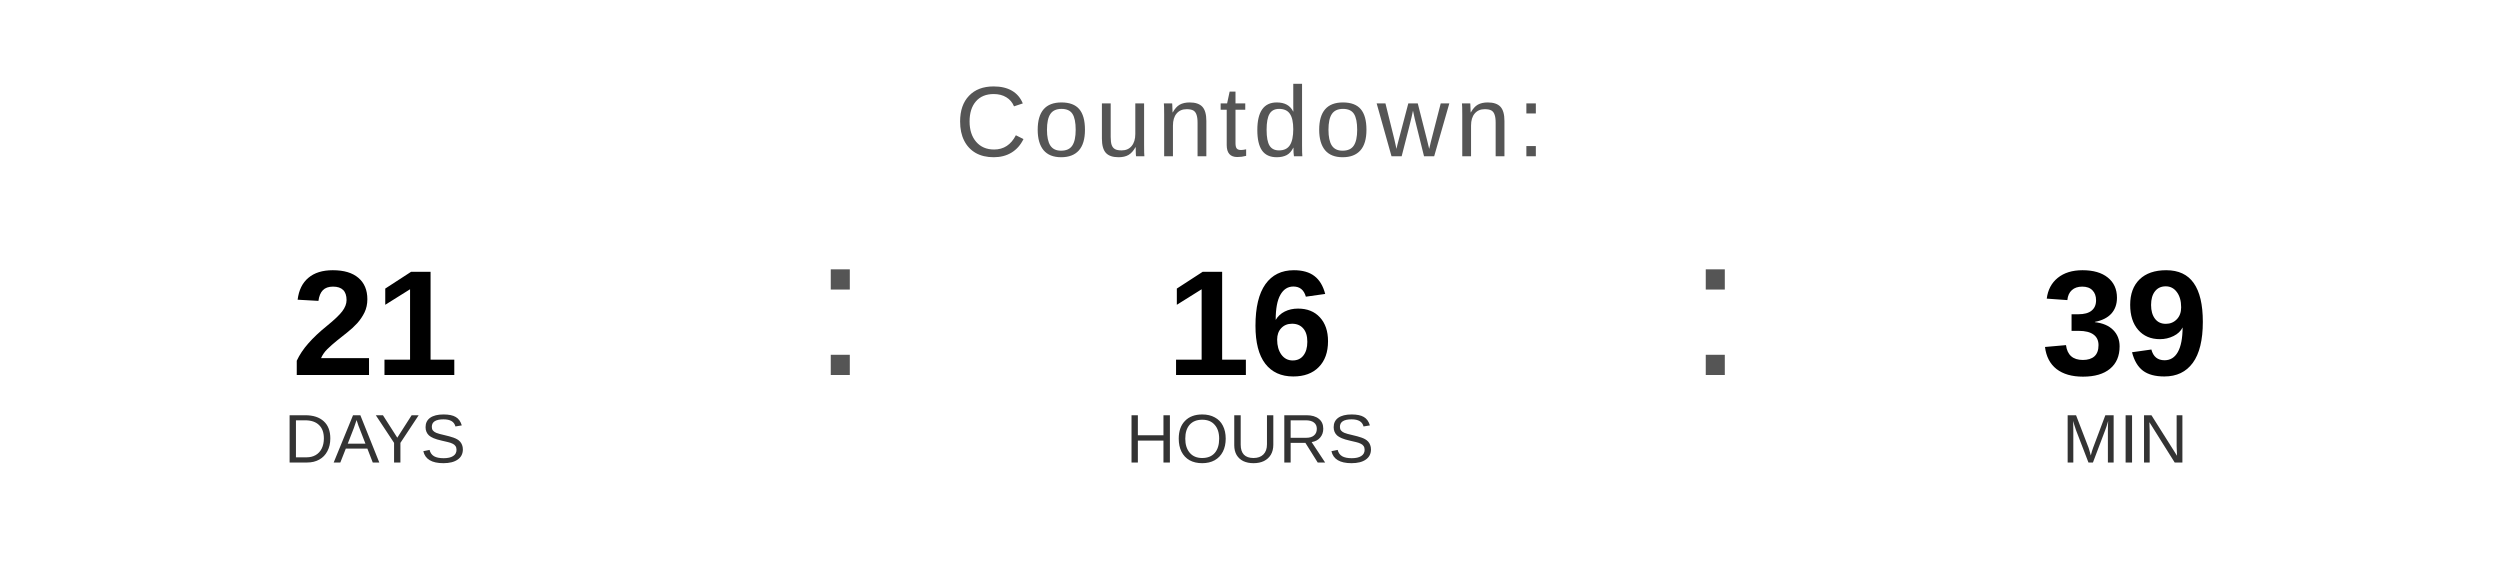
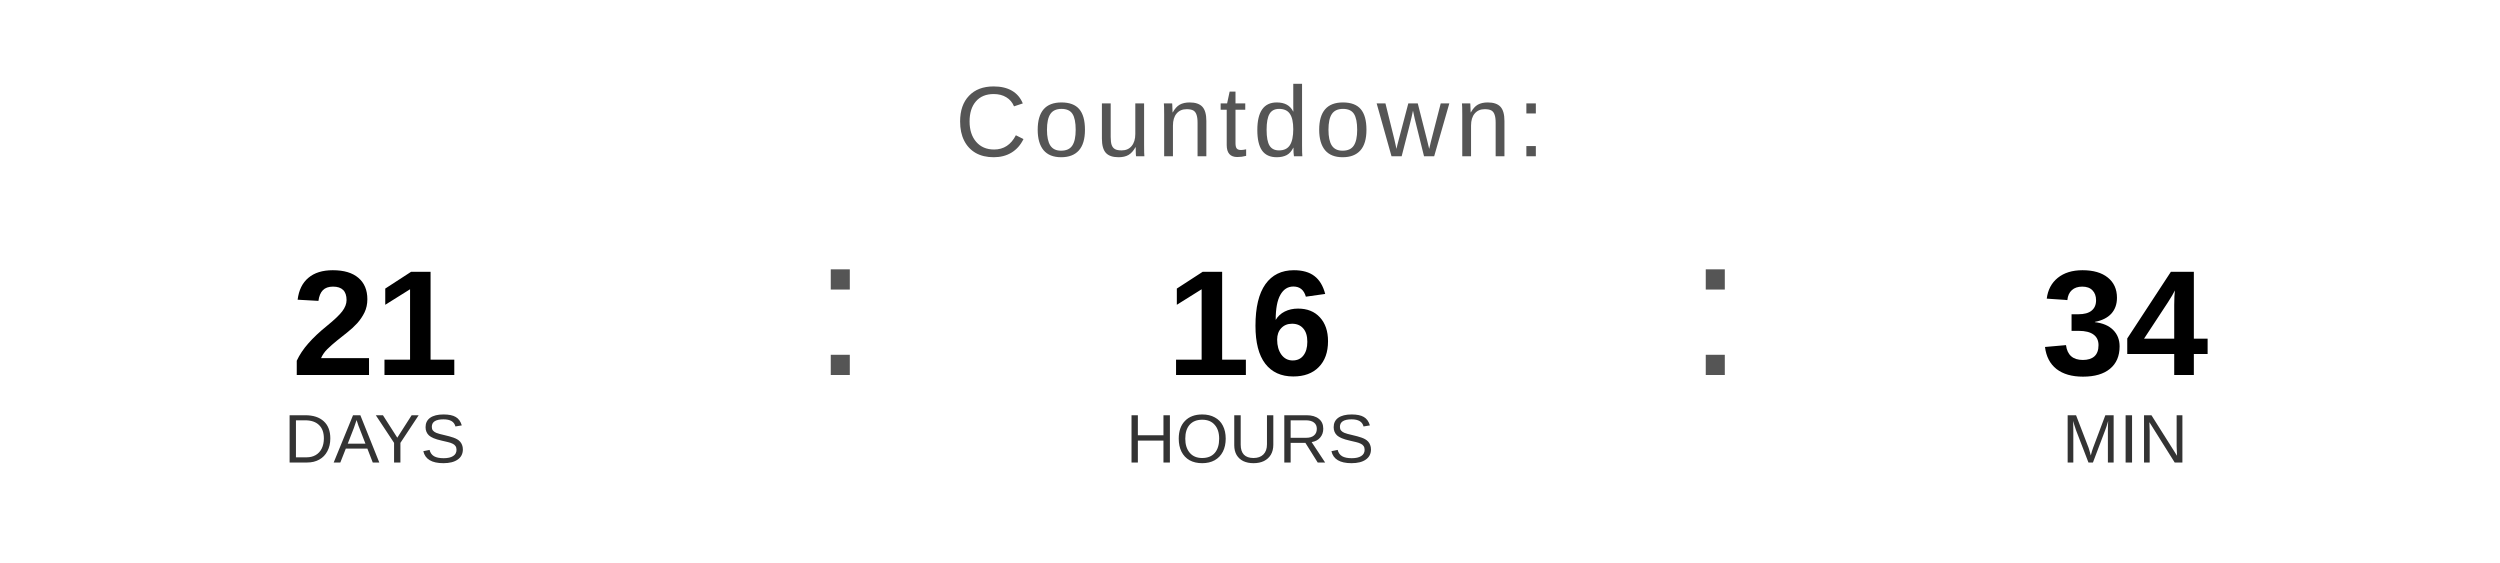
<svg xmlns="http://www.w3.org/2000/svg" width="400" height="90" viewBox="0 0 400 90">
  <text x="200" y="25" font-family="Arial, Helvetica, sans-serif" font-size="16" fill="#555555" text-anchor="middle" letter-spacing="1">
    Countdown:
  </text>
  <text x="60" y="60" font-family="Arial, Helvetica, sans-serif" font-size="24" font-weight="bold" fill="#000000" text-anchor="middle">21</text>
  <text x="60" y="74" font-family="Arial, Helvetica, sans-serif" font-size="11" fill="#333333" text-anchor="middle">DAYS</text>
  <text x="130" y="60" font-family="Arial, sans-serif" font-size="32" fill="#555555">:</text>
  <text x="200" y="60" font-family="Arial, Helvetica, sans-serif" font-size="24" font-weight="bold" fill="#000000" text-anchor="middle">16</text>
  <text x="200" y="74" font-family="Arial, Helvetica, sans-serif" font-size="11" fill="#333333" text-anchor="middle">HOURS</text>
  <text x="270" y="60" font-family="Arial, sans-serif" font-size="32" fill="#555555">:</text>
-   <text x="340" y="60" font-family="Arial, Helvetica, sans-serif" font-size="24" font-weight="bold" fill="#000000" text-anchor="middle">39</text>
+   <text x="340" y="60" font-family="Arial, Helvetica, sans-serif" font-size="24" font-weight="bold" fill="#000000" text-anchor="middle">34</text>
  <text x="340" y="74" font-family="Arial, Helvetica, sans-serif" font-size="11" fill="#333333" text-anchor="middle">MIN</text>
</svg>
